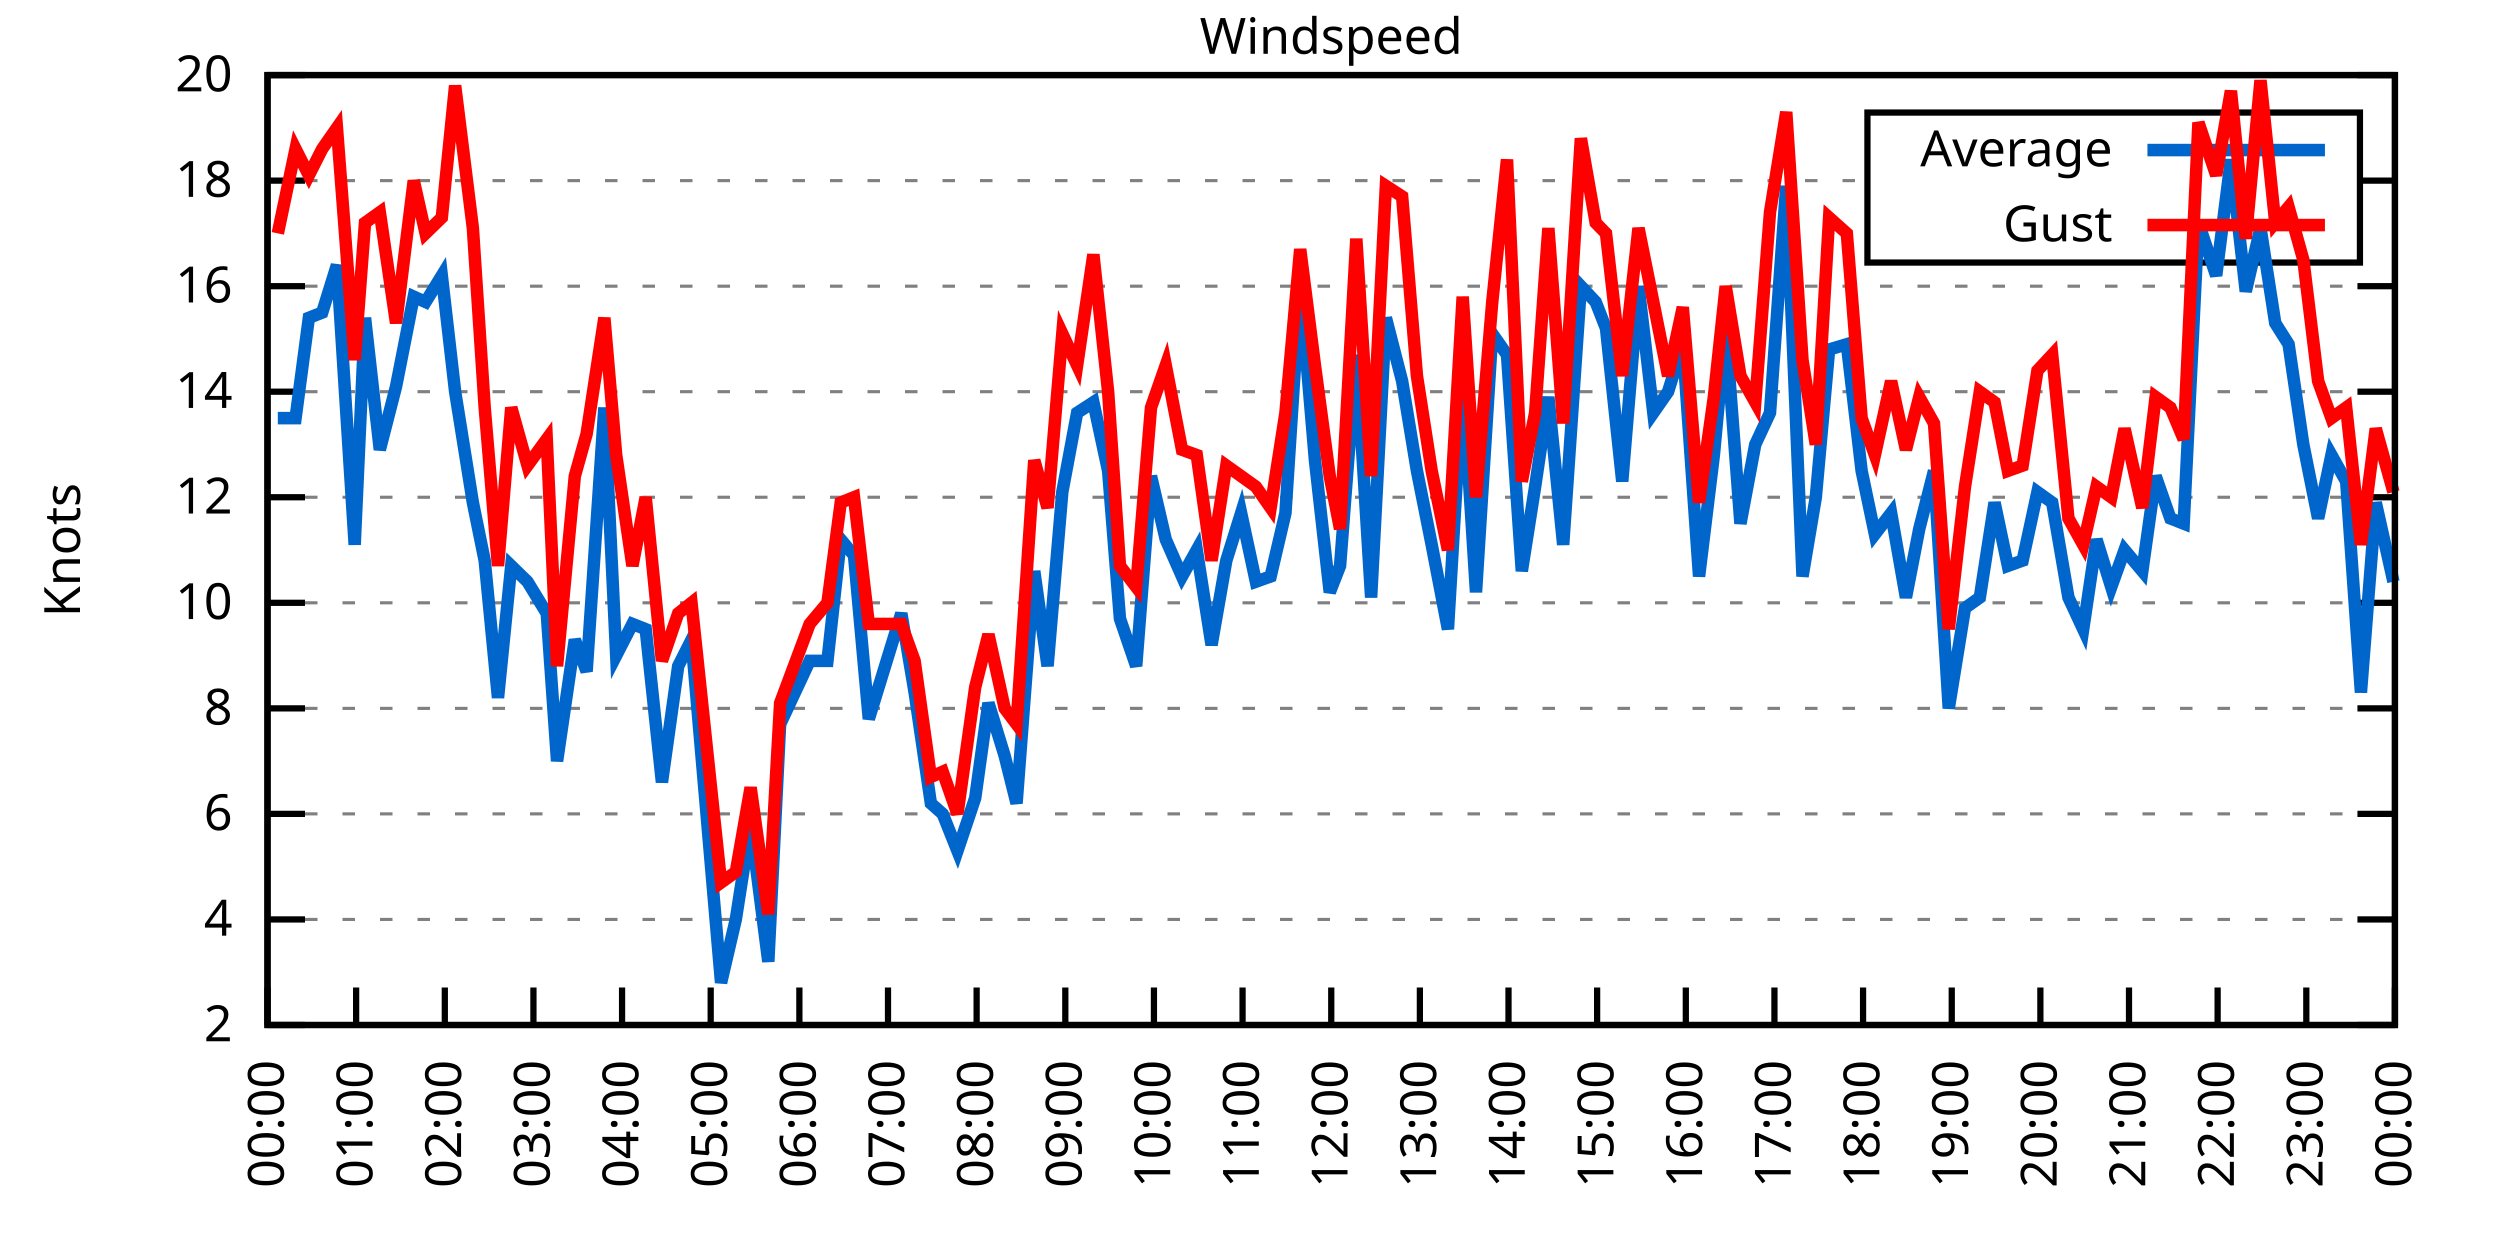
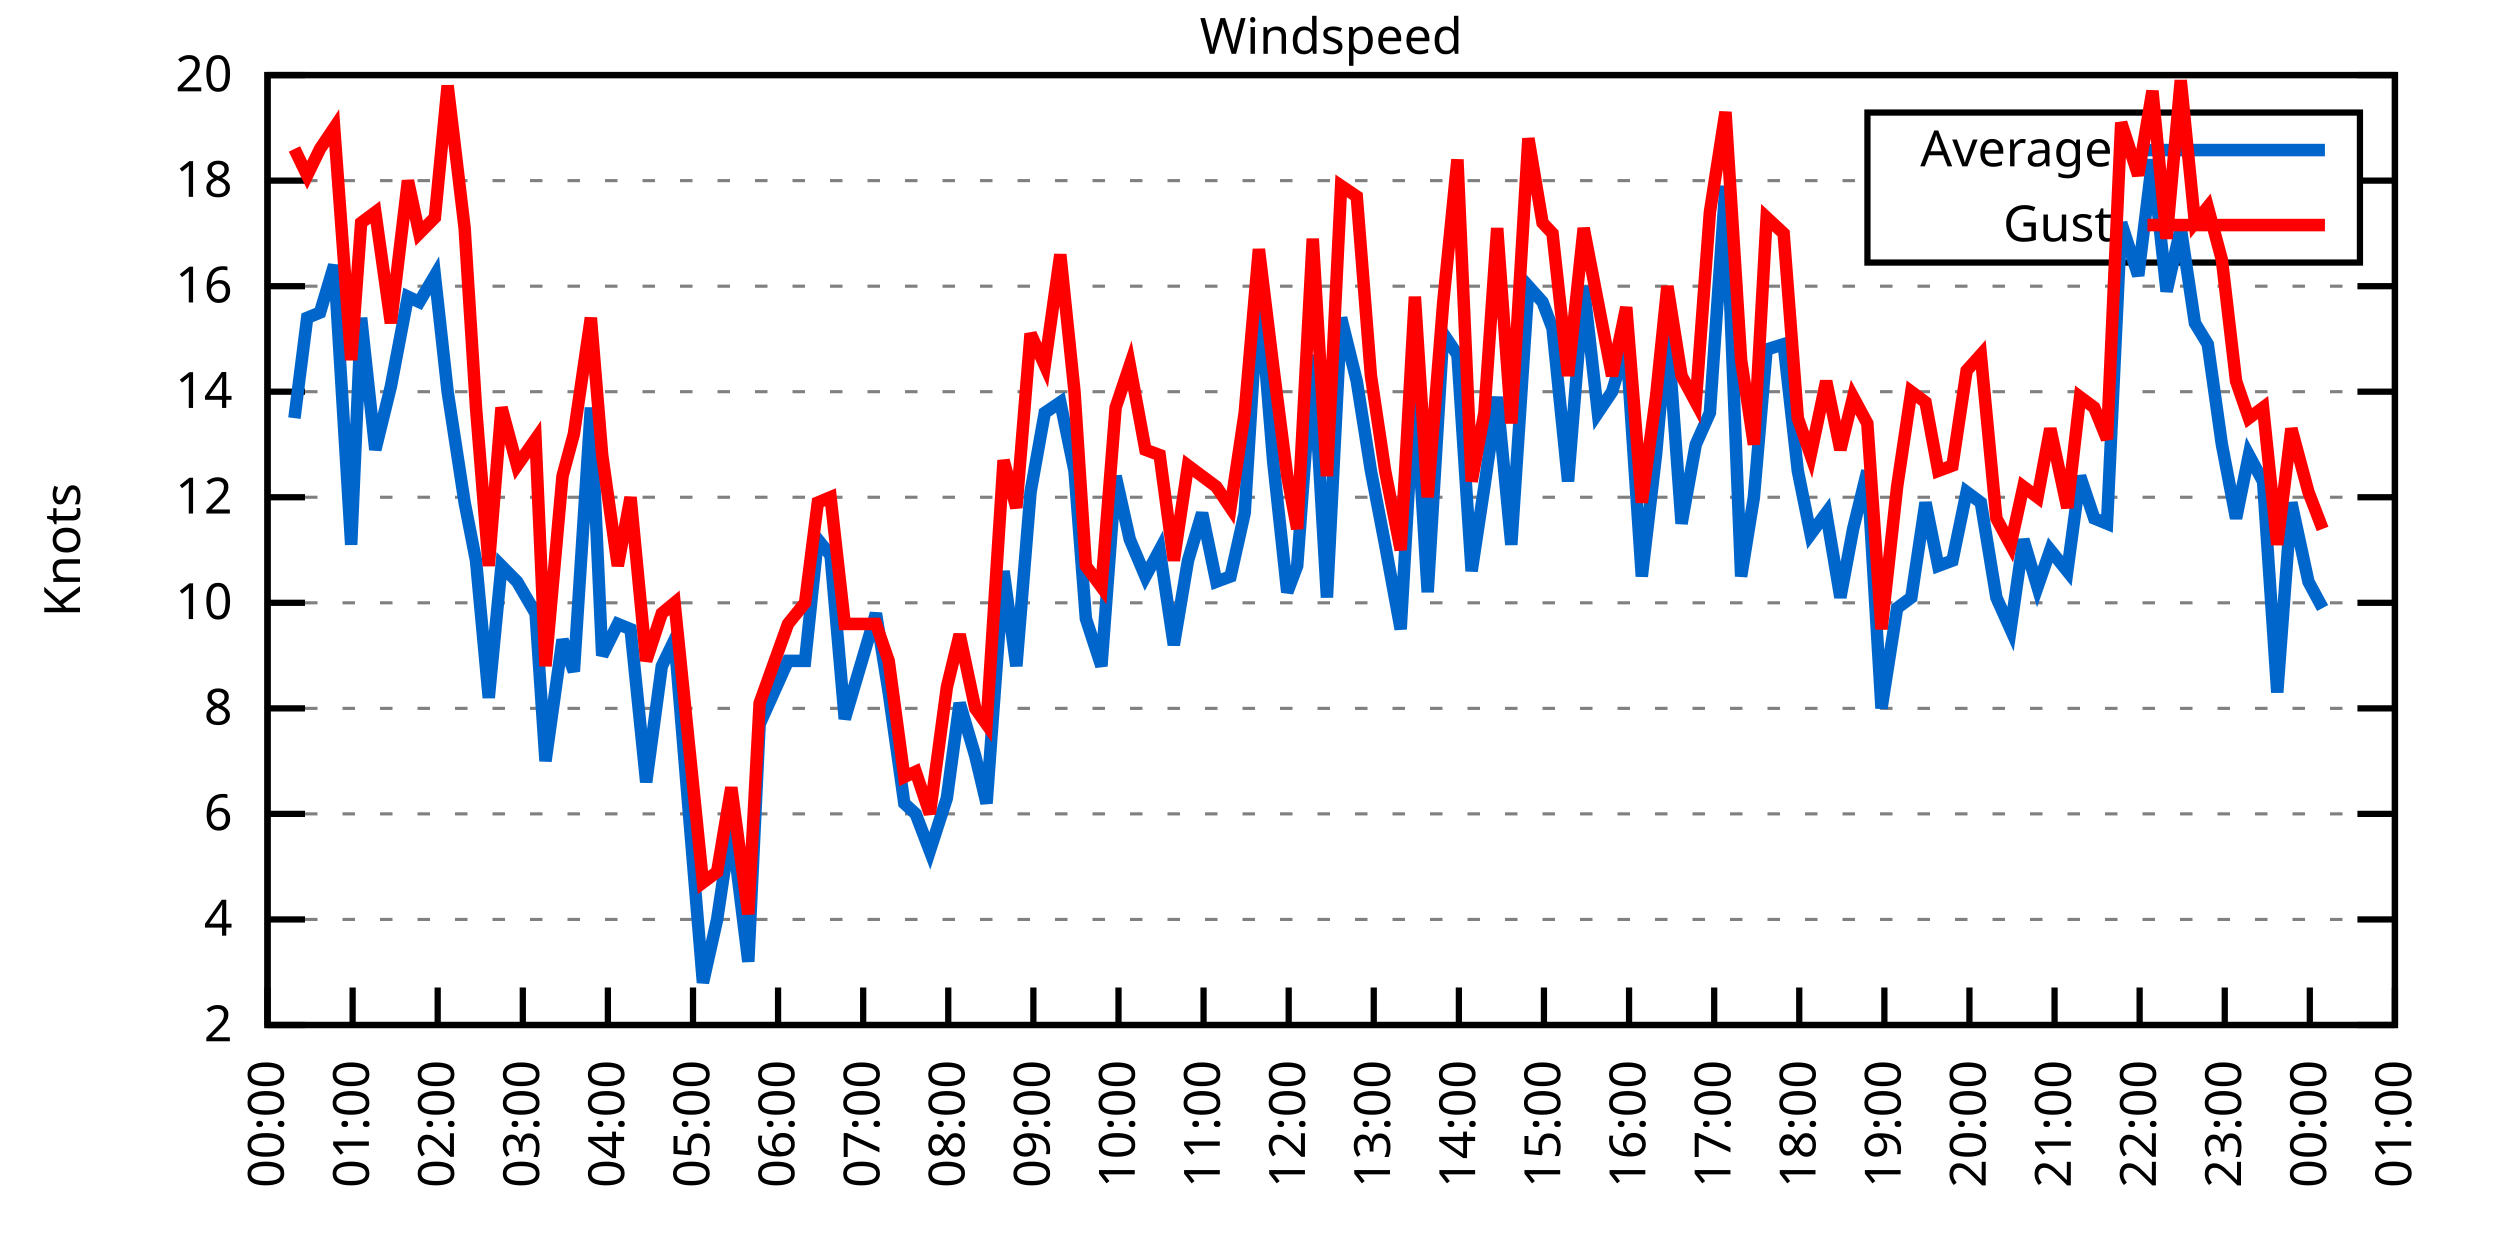
<svg xmlns="http://www.w3.org/2000/svg" xmlns:xlink="http://www.w3.org/1999/xlink" width="400" height="200" viewBox="0 0 400 200">
  <g id="gnuplot_canvas">
    <rect x="0" y="0" width="400" height="200" fill="none" />
    <defs>
      <circle id="gpDot" r="0.5" stroke-width="0.5" stroke="currentColor" />
      <path id="gpPt0" stroke-width="0.333" stroke="currentColor" d="M-1,0 h2 M0,-1 v2" />
      <path id="gpPt1" stroke-width="0.333" stroke="currentColor" d="M-1,-1 L1,1 M1,-1 L-1,1" />
      <path id="gpPt2" stroke-width="0.333" stroke="currentColor" d="M-1,0 L1,0 M0,-1 L0,1 M-1,-1 L1,1 M-1,1 L1,-1" />
      <rect id="gpPt3" stroke-width="0.333" stroke="currentColor" x="-1" y="-1" width="2" height="2" />
      <rect id="gpPt4" stroke-width="0.333" stroke="currentColor" fill="currentColor" x="-1" y="-1" width="2" height="2" />
      <circle id="gpPt5" stroke-width="0.333" stroke="currentColor" cx="0" cy="0" r="1" />
      <use xlink:href="#gpPt5" id="gpPt6" fill="currentColor" stroke="none" />
      <path id="gpPt7" stroke-width="0.333" stroke="currentColor" d="M0,-1.33 L-1.33,0.67 L1.33,0.67 z" />
      <use xlink:href="#gpPt7" id="gpPt8" fill="currentColor" stroke="none" />
      <use xlink:href="#gpPt7" id="gpPt9" stroke="currentColor" transform="rotate(180)" />
      <use xlink:href="#gpPt9" id="gpPt10" fill="currentColor" stroke="none" />
      <use xlink:href="#gpPt3" id="gpPt11" stroke="currentColor" transform="rotate(45)" />
      <use xlink:href="#gpPt11" id="gpPt12" fill="currentColor" stroke="none" />
      <path id="gpPt13" stroke-width="0.333" stroke="currentColor" d="M0,1.330 L1.265,0.411 L0.782,-1.067 L-0.782,-1.076 L-1.265,0.411 z" />
      <use xlink:href="#gpPt13" id="gpPt14" fill="currentColor" stroke="none" />
      <filter id="textbox" filterUnits="objectBoundingBox" x="0" y="0" height="1" width="1">
        <feFlood flood-color="white" flood-opacity="1" result="bgnd" />
        <feComposite in="SourceGraphic" in2="bgnd" operator="atop" />
      </filter>
      <filter id="greybox" filterUnits="objectBoundingBox" x="0" y="0" height="1" width="1">
        <feFlood flood-color="lightgrey" flood-opacity="1" result="grey" />
        <feComposite in="SourceGraphic" in2="grey" operator="atop" />
      </filter>
    </defs>
    <g fill="none" color="white" stroke="currentColor" stroke-width="1.00" stroke-linecap="butt" stroke-linejoin="miter">
</g>
    <g fill="none" color="black" stroke="currentColor" stroke-width="1.00" stroke-linecap="butt" stroke-linejoin="miter">
      <g stroke="none" shape-rendering="crispEdges">
        <polygon fill="rgb(255, 255, 255)" points="42.80,164.00 383.18,164.00 383.18,12.02 42.80,12.02 " />
      </g>
    </g>
    <g fill="none" color="black" stroke="currentColor" stroke-width="1.00" stroke-linecap="butt" stroke-linejoin="miter">
</g>
    <g fill="none" color="black" stroke="black" stroke-width="0.50" stroke-linecap="butt" stroke-linejoin="miter">
</g>
    <g fill="none" color="gray" stroke="currentColor" stroke-width="0.50" stroke-linecap="butt" stroke-linejoin="miter">
      <path stroke="gray" stroke-dasharray="2,4" class="gridline" d="M42.80,164.00 L383.19,164.00  " />
    </g>
    <g fill="none" color="gray" stroke="gray" stroke-width="1.00" stroke-linecap="butt" stroke-linejoin="miter">
</g>
    <g fill="none" color="black" stroke="currentColor" stroke-width="1.00" stroke-linecap="butt" stroke-linejoin="miter">
      <path stroke="black" d="M42.80,164.00 L48.80,164.00 M383.19,164.00 L377.19,164.00  " />
      <g transform="translate(37.20,166.60)" stroke="none" fill="black" font-family="Sans" font-size="8.00" text-anchor="end">
        <text>
          <tspan font-family="Sans"> 2</tspan>
        </text>
      </g>
    </g>
    <g fill="none" color="black" stroke="currentColor" stroke-width="1.00" stroke-linecap="butt" stroke-linejoin="miter">
</g>
    <g fill="none" color="black" stroke="black" stroke-width="0.50" stroke-linecap="butt" stroke-linejoin="miter">
</g>
    <g fill="none" color="gray" stroke="currentColor" stroke-width="0.50" stroke-linecap="butt" stroke-linejoin="miter">
      <path stroke="gray" stroke-dasharray="2,4" class="gridline" d="M42.80,147.11 L383.19,147.11  " />
    </g>
    <g fill="none" color="gray" stroke="gray" stroke-width="1.00" stroke-linecap="butt" stroke-linejoin="miter">
</g>
    <g fill="none" color="black" stroke="currentColor" stroke-width="1.00" stroke-linecap="butt" stroke-linejoin="miter">
      <path stroke="black" d="M42.80,147.11 L48.80,147.11 M383.19,147.11 L377.19,147.11  " />
      <g transform="translate(37.20,149.71)" stroke="none" fill="black" font-family="Sans" font-size="8.00" text-anchor="end">
        <text>
          <tspan font-family="Sans"> 4</tspan>
        </text>
      </g>
    </g>
    <g fill="none" color="black" stroke="currentColor" stroke-width="1.00" stroke-linecap="butt" stroke-linejoin="miter">
</g>
    <g fill="none" color="black" stroke="black" stroke-width="0.50" stroke-linecap="butt" stroke-linejoin="miter">
</g>
    <g fill="none" color="gray" stroke="currentColor" stroke-width="0.50" stroke-linecap="butt" stroke-linejoin="miter">
      <path stroke="gray" stroke-dasharray="2,4" class="gridline" d="M42.80,130.22 L383.19,130.22  " />
    </g>
    <g fill="none" color="gray" stroke="gray" stroke-width="1.00" stroke-linecap="butt" stroke-linejoin="miter">
</g>
    <g fill="none" color="black" stroke="currentColor" stroke-width="1.00" stroke-linecap="butt" stroke-linejoin="miter">
      <path stroke="black" d="M42.80,130.22 L48.80,130.22 M383.19,130.22 L377.19,130.22  " />
      <g transform="translate(37.20,132.82)" stroke="none" fill="black" font-family="Sans" font-size="8.00" text-anchor="end">
        <text>
          <tspan font-family="Sans"> 6</tspan>
        </text>
      </g>
    </g>
    <g fill="none" color="black" stroke="currentColor" stroke-width="1.00" stroke-linecap="butt" stroke-linejoin="miter">
</g>
    <g fill="none" color="black" stroke="black" stroke-width="0.50" stroke-linecap="butt" stroke-linejoin="miter">
</g>
    <g fill="none" color="gray" stroke="currentColor" stroke-width="0.50" stroke-linecap="butt" stroke-linejoin="miter">
      <path stroke="gray" stroke-dasharray="2,4" class="gridline" d="M42.80,113.34 L383.19,113.34  " />
    </g>
    <g fill="none" color="gray" stroke="gray" stroke-width="1.00" stroke-linecap="butt" stroke-linejoin="miter">
</g>
    <g fill="none" color="black" stroke="currentColor" stroke-width="1.00" stroke-linecap="butt" stroke-linejoin="miter">
      <path stroke="black" d="M42.80,113.34 L48.80,113.34 M383.19,113.34 L377.19,113.34  " />
      <g transform="translate(37.20,115.94)" stroke="none" fill="black" font-family="Sans" font-size="8.00" text-anchor="end">
        <text>
          <tspan font-family="Sans"> 8</tspan>
        </text>
      </g>
    </g>
    <g fill="none" color="black" stroke="currentColor" stroke-width="1.00" stroke-linecap="butt" stroke-linejoin="miter">
</g>
    <g fill="none" color="black" stroke="black" stroke-width="0.50" stroke-linecap="butt" stroke-linejoin="miter">
</g>
    <g fill="none" color="gray" stroke="currentColor" stroke-width="0.50" stroke-linecap="butt" stroke-linejoin="miter">
      <path stroke="gray" stroke-dasharray="2,4" class="gridline" d="M42.80,96.45 L383.19,96.45  " />
    </g>
    <g fill="none" color="gray" stroke="gray" stroke-width="1.00" stroke-linecap="butt" stroke-linejoin="miter">
</g>
    <g fill="none" color="black" stroke="currentColor" stroke-width="1.00" stroke-linecap="butt" stroke-linejoin="miter">
      <path stroke="black" d="M42.80,96.45 L48.80,96.45 M383.19,96.45 L377.19,96.45  " />
      <g transform="translate(37.20,99.05)" stroke="none" fill="black" font-family="Sans" font-size="8.00" text-anchor="end">
        <text>
          <tspan font-family="Sans"> 10</tspan>
        </text>
      </g>
    </g>
    <g fill="none" color="black" stroke="currentColor" stroke-width="1.00" stroke-linecap="butt" stroke-linejoin="miter">
</g>
    <g fill="none" color="black" stroke="black" stroke-width="0.50" stroke-linecap="butt" stroke-linejoin="miter">
</g>
    <g fill="none" color="gray" stroke="currentColor" stroke-width="0.50" stroke-linecap="butt" stroke-linejoin="miter">
      <path stroke="gray" stroke-dasharray="2,4" class="gridline" d="M42.80,79.56 L383.19,79.56  " />
    </g>
    <g fill="none" color="gray" stroke="gray" stroke-width="1.00" stroke-linecap="butt" stroke-linejoin="miter">
</g>
    <g fill="none" color="black" stroke="currentColor" stroke-width="1.00" stroke-linecap="butt" stroke-linejoin="miter">
      <path stroke="black" d="M42.80,79.56 L48.80,79.56 M383.19,79.56 L377.19,79.56  " />
      <g transform="translate(37.20,82.16)" stroke="none" fill="black" font-family="Sans" font-size="8.00" text-anchor="end">
        <text>
          <tspan font-family="Sans"> 12</tspan>
        </text>
      </g>
    </g>
    <g fill="none" color="black" stroke="currentColor" stroke-width="1.00" stroke-linecap="butt" stroke-linejoin="miter">
</g>
    <g fill="none" color="black" stroke="black" stroke-width="0.50" stroke-linecap="butt" stroke-linejoin="miter">
</g>
    <g fill="none" color="gray" stroke="currentColor" stroke-width="0.50" stroke-linecap="butt" stroke-linejoin="miter">
      <path stroke="gray" stroke-dasharray="2,4" class="gridline" d="M42.80,62.67 L383.19,62.67  " />
    </g>
    <g fill="none" color="gray" stroke="gray" stroke-width="1.00" stroke-linecap="butt" stroke-linejoin="miter">
</g>
    <g fill="none" color="black" stroke="currentColor" stroke-width="1.00" stroke-linecap="butt" stroke-linejoin="miter">
      <path stroke="black" d="M42.80,62.67 L48.80,62.67 M383.19,62.67 L377.19,62.67  " />
      <g transform="translate(37.20,65.27)" stroke="none" fill="black" font-family="Sans" font-size="8.00" text-anchor="end">
        <text>
          <tspan font-family="Sans"> 14</tspan>
        </text>
      </g>
    </g>
    <g fill="none" color="black" stroke="currentColor" stroke-width="1.00" stroke-linecap="butt" stroke-linejoin="miter">
</g>
    <g fill="none" color="black" stroke="black" stroke-width="0.50" stroke-linecap="butt" stroke-linejoin="miter">
</g>
    <g fill="none" color="gray" stroke="currentColor" stroke-width="0.50" stroke-linecap="butt" stroke-linejoin="miter">
      <path stroke="gray" stroke-dasharray="2,4" class="gridline" d="M42.80,45.79 L383.19,45.79  " />
    </g>
    <g fill="none" color="gray" stroke="gray" stroke-width="1.00" stroke-linecap="butt" stroke-linejoin="miter">
</g>
    <g fill="none" color="black" stroke="currentColor" stroke-width="1.00" stroke-linecap="butt" stroke-linejoin="miter">
      <path stroke="black" d="M42.80,45.79 L48.80,45.79 M383.19,45.79 L377.19,45.79  " />
      <g transform="translate(37.20,48.39)" stroke="none" fill="black" font-family="Sans" font-size="8.00" text-anchor="end">
        <text>
          <tspan font-family="Sans"> 16</tspan>
        </text>
      </g>
    </g>
    <g fill="none" color="black" stroke="currentColor" stroke-width="1.00" stroke-linecap="butt" stroke-linejoin="miter">
</g>
    <g fill="none" color="black" stroke="black" stroke-width="0.50" stroke-linecap="butt" stroke-linejoin="miter">
</g>
    <g fill="none" color="gray" stroke="currentColor" stroke-width="0.50" stroke-linecap="butt" stroke-linejoin="miter">
      <path stroke="gray" stroke-dasharray="2,4" class="gridline" d="M42.80,28.90 L298.79,28.90 M377.59,28.90 L383.19,28.90  " />
    </g>
    <g fill="none" color="gray" stroke="gray" stroke-width="1.00" stroke-linecap="butt" stroke-linejoin="miter">
</g>
    <g fill="none" color="black" stroke="currentColor" stroke-width="1.00" stroke-linecap="butt" stroke-linejoin="miter">
      <path stroke="black" d="M42.80,28.90 L48.80,28.90 M383.19,28.90 L377.19,28.90  " />
      <g transform="translate(37.20,31.50)" stroke="none" fill="black" font-family="Sans" font-size="8.00" text-anchor="end">
        <text>
          <tspan font-family="Sans"> 18</tspan>
        </text>
      </g>
    </g>
    <g fill="none" color="black" stroke="currentColor" stroke-width="1.00" stroke-linecap="butt" stroke-linejoin="miter">
</g>
    <g fill="none" color="black" stroke="black" stroke-width="0.50" stroke-linecap="butt" stroke-linejoin="miter">
</g>
    <g fill="none" color="gray" stroke="currentColor" stroke-width="0.50" stroke-linecap="butt" stroke-linejoin="miter">
      <path stroke="gray" stroke-dasharray="2,4" class="gridline" d="M42.80,12.01 L383.19,12.01  " />
    </g>
    <g fill="none" color="gray" stroke="gray" stroke-width="1.00" stroke-linecap="butt" stroke-linejoin="miter">
</g>
    <g fill="none" color="black" stroke="currentColor" stroke-width="1.00" stroke-linecap="butt" stroke-linejoin="miter">
      <path stroke="black" d="M42.80,12.01 L48.80,12.01 M383.19,12.01 L377.19,12.01  " />
      <g transform="translate(37.20,14.61)" stroke="none" fill="black" font-family="Sans" font-size="8.00" text-anchor="end">
        <text>
          <tspan font-family="Sans"> 20</tspan>
        </text>
      </g>
    </g>
    <g fill="none" color="black" stroke="currentColor" stroke-width="1.00" stroke-linecap="butt" stroke-linejoin="miter">
      <path stroke="black" d="M42.80,164.00 L42.80,158.00  " />
      <g transform="translate(45.40,169.60) rotate(270.00)" stroke="none" fill="black" font-family="Sans" font-size="8.00" text-anchor="end">
        <text>
          <tspan font-family="Sans">00:00</tspan>
        </text>
      </g>
    </g>
    <g fill="none" color="black" stroke="currentColor" stroke-width="1.00" stroke-linecap="butt" stroke-linejoin="miter">
-       <path stroke="black" d="M56.98,164.00 L56.98,158.00  " />
-       <g transform="translate(59.58,169.60) rotate(270.00)" stroke="none" fill="black" font-family="Sans" font-size="8.00" text-anchor="end">
+       <path stroke="black" d="M56.42,164.00 L56.42,158.00  " />
+       <g transform="translate(59.02,169.60) rotate(270.00)" stroke="none" fill="black" font-family="Sans" font-size="8.00" text-anchor="end">
        <text>
          <tspan font-family="Sans">01:00</tspan>
        </text>
      </g>
    </g>
    <g fill="none" color="black" stroke="currentColor" stroke-width="1.00" stroke-linecap="butt" stroke-linejoin="miter">
-       <path stroke="black" d="M71.17,164.00 L71.17,158.00  " />
-       <g transform="translate(73.77,169.60) rotate(270.00)" stroke="none" fill="black" font-family="Sans" font-size="8.00" text-anchor="end">
+       <path stroke="black" d="M70.03,164.00 L70.03,158.00  " />
+       <g transform="translate(72.63,169.60) rotate(270.00)" stroke="none" fill="black" font-family="Sans" font-size="8.00" text-anchor="end">
        <text>
          <tspan font-family="Sans">02:00</tspan>
        </text>
      </g>
    </g>
    <g fill="none" color="black" stroke="currentColor" stroke-width="1.00" stroke-linecap="butt" stroke-linejoin="miter">
-       <path stroke="black" d="M85.35,164.00 L85.35,158.00  " />
-       <g transform="translate(87.95,169.60) rotate(270.00)" stroke="none" fill="black" font-family="Sans" font-size="8.00" text-anchor="end">
+       <path stroke="black" d="M83.65,164.00 L83.65,158.00  " />
+       <g transform="translate(86.25,169.60) rotate(270.00)" stroke="none" fill="black" font-family="Sans" font-size="8.00" text-anchor="end">
        <text>
          <tspan font-family="Sans">03:00</tspan>
        </text>
      </g>
    </g>
    <g fill="none" color="black" stroke="currentColor" stroke-width="1.00" stroke-linecap="butt" stroke-linejoin="miter">
-       <path stroke="black" d="M99.53,164.00 L99.53,158.00  " />
-       <g transform="translate(102.13,169.60) rotate(270.00)" stroke="none" fill="black" font-family="Sans" font-size="8.00" text-anchor="end">
+       <path stroke="black" d="M97.26,164.00 L97.26,158.00  " />
+       <g transform="translate(99.86,169.60) rotate(270.00)" stroke="none" fill="black" font-family="Sans" font-size="8.00" text-anchor="end">
        <text>
          <tspan font-family="Sans">04:00</tspan>
        </text>
      </g>
    </g>
    <g fill="none" color="black" stroke="currentColor" stroke-width="1.00" stroke-linecap="butt" stroke-linejoin="miter">
-       <path stroke="black" d="M113.71,164.00 L113.71,158.00  " />
-       <g transform="translate(116.31,169.60) rotate(270.00)" stroke="none" fill="black" font-family="Sans" font-size="8.00" text-anchor="end">
+       <path stroke="black" d="M110.88,164.00 L110.88,158.00  " />
+       <g transform="translate(113.48,169.60) rotate(270.00)" stroke="none" fill="black" font-family="Sans" font-size="8.00" text-anchor="end">
        <text>
          <tspan font-family="Sans">05:00</tspan>
        </text>
      </g>
    </g>
    <g fill="none" color="black" stroke="currentColor" stroke-width="1.00" stroke-linecap="butt" stroke-linejoin="miter">
-       <path stroke="black" d="M127.90,164.00 L127.90,158.00  " />
-       <g transform="translate(130.50,169.60) rotate(270.00)" stroke="none" fill="black" font-family="Sans" font-size="8.00" text-anchor="end">
+       <path stroke="black" d="M124.49,164.00 L124.49,158.00  " />
+       <g transform="translate(127.09,169.60) rotate(270.00)" stroke="none" fill="black" font-family="Sans" font-size="8.00" text-anchor="end">
        <text>
          <tspan font-family="Sans">06:00</tspan>
        </text>
      </g>
    </g>
    <g fill="none" color="black" stroke="currentColor" stroke-width="1.00" stroke-linecap="butt" stroke-linejoin="miter">
-       <path stroke="black" d="M142.08,164.00 L142.08,158.00  " />
-       <g transform="translate(144.68,169.60) rotate(270.00)" stroke="none" fill="black" font-family="Sans" font-size="8.00" text-anchor="end">
+       <path stroke="black" d="M138.11,164.00 L138.11,158.00  " />
+       <g transform="translate(140.71,169.60) rotate(270.00)" stroke="none" fill="black" font-family="Sans" font-size="8.00" text-anchor="end">
        <text>
          <tspan font-family="Sans">07:00</tspan>
        </text>
      </g>
    </g>
    <g fill="none" color="black" stroke="currentColor" stroke-width="1.00" stroke-linecap="butt" stroke-linejoin="miter">
-       <path stroke="black" d="M156.26,164.00 L156.26,158.00  " />
-       <g transform="translate(158.86,169.60) rotate(270.00)" stroke="none" fill="black" font-family="Sans" font-size="8.00" text-anchor="end">
+       <path stroke="black" d="M151.72,164.00 L151.72,158.00  " />
+       <g transform="translate(154.32,169.60) rotate(270.00)" stroke="none" fill="black" font-family="Sans" font-size="8.00" text-anchor="end">
        <text>
          <tspan font-family="Sans">08:00</tspan>
        </text>
      </g>
    </g>
    <g fill="none" color="black" stroke="currentColor" stroke-width="1.00" stroke-linecap="butt" stroke-linejoin="miter">
-       <path stroke="black" d="M170.45,164.00 L170.45,158.00  " />
-       <g transform="translate(173.05,169.60) rotate(270.00)" stroke="none" fill="black" font-family="Sans" font-size="8.00" text-anchor="end">
+       <path stroke="black" d="M165.34,164.00 L165.34,158.00  " />
+       <g transform="translate(167.94,169.60) rotate(270.00)" stroke="none" fill="black" font-family="Sans" font-size="8.00" text-anchor="end">
        <text>
          <tspan font-family="Sans">09:00</tspan>
        </text>
      </g>
    </g>
    <g fill="none" color="black" stroke="currentColor" stroke-width="1.00" stroke-linecap="butt" stroke-linejoin="miter">
-       <path stroke="black" d="M184.63,164.00 L184.63,158.00  " />
-       <g transform="translate(187.23,169.60) rotate(270.00)" stroke="none" fill="black" font-family="Sans" font-size="8.00" text-anchor="end">
+       <path stroke="black" d="M178.96,164.00 L178.96,158.00  " />
+       <g transform="translate(181.56,169.60) rotate(270.00)" stroke="none" fill="black" font-family="Sans" font-size="8.00" text-anchor="end">
        <text>
          <tspan font-family="Sans">10:00</tspan>
        </text>
      </g>
    </g>
    <g fill="none" color="black" stroke="currentColor" stroke-width="1.00" stroke-linecap="butt" stroke-linejoin="miter">
-       <path stroke="black" d="M198.81,164.00 L198.81,158.00  " />
-       <g transform="translate(201.41,169.60) rotate(270.00)" stroke="none" fill="black" font-family="Sans" font-size="8.00" text-anchor="end">
+       <path stroke="black" d="M192.57,164.00 L192.57,158.00  " />
+       <g transform="translate(195.17,169.60) rotate(270.00)" stroke="none" fill="black" font-family="Sans" font-size="8.00" text-anchor="end">
        <text>
          <tspan font-family="Sans">11:00</tspan>
        </text>
      </g>
    </g>
    <g fill="none" color="black" stroke="currentColor" stroke-width="1.00" stroke-linecap="butt" stroke-linejoin="miter">
-       <path stroke="black" d="M213.00,164.00 L213.00,158.00  " />
-       <g transform="translate(215.60,169.60) rotate(270.00)" stroke="none" fill="black" font-family="Sans" font-size="8.00" text-anchor="end">
+       <path stroke="black" d="M206.19,164.00 L206.19,158.00  " />
+       <g transform="translate(208.79,169.60) rotate(270.00)" stroke="none" fill="black" font-family="Sans" font-size="8.00" text-anchor="end">
        <text>
          <tspan font-family="Sans">12:00</tspan>
        </text>
      </g>
    </g>
    <g fill="none" color="black" stroke="currentColor" stroke-width="1.00" stroke-linecap="butt" stroke-linejoin="miter">
-       <path stroke="black" d="M227.18,164.00 L227.18,158.00  " />
-       <g transform="translate(229.78,169.60) rotate(270.00)" stroke="none" fill="black" font-family="Sans" font-size="8.00" text-anchor="end">
+       <path stroke="black" d="M219.80,164.00 L219.80,158.00  " />
+       <g transform="translate(222.40,169.60) rotate(270.00)" stroke="none" fill="black" font-family="Sans" font-size="8.00" text-anchor="end">
        <text>
          <tspan font-family="Sans">13:00</tspan>
        </text>
      </g>
    </g>
    <g fill="none" color="black" stroke="currentColor" stroke-width="1.00" stroke-linecap="butt" stroke-linejoin="miter">
-       <path stroke="black" d="M241.36,164.00 L241.36,158.00  " />
-       <g transform="translate(243.96,169.60) rotate(270.00)" stroke="none" fill="black" font-family="Sans" font-size="8.00" text-anchor="end">
+       <path stroke="black" d="M233.42,164.00 L233.42,158.00  " />
+       <g transform="translate(236.02,169.60) rotate(270.00)" stroke="none" fill="black" font-family="Sans" font-size="8.00" text-anchor="end">
        <text>
          <tspan font-family="Sans">14:00</tspan>
        </text>
      </g>
    </g>
    <g fill="none" color="black" stroke="currentColor" stroke-width="1.00" stroke-linecap="butt" stroke-linejoin="miter">
-       <path stroke="black" d="M255.54,164.00 L255.54,158.00  " />
-       <g transform="translate(258.14,169.60) rotate(270.00)" stroke="none" fill="black" font-family="Sans" font-size="8.00" text-anchor="end">
+       <path stroke="black" d="M247.03,164.00 L247.03,158.00  " />
+       <g transform="translate(249.63,169.60) rotate(270.00)" stroke="none" fill="black" font-family="Sans" font-size="8.00" text-anchor="end">
        <text>
          <tspan font-family="Sans">15:00</tspan>
        </text>
      </g>
    </g>
    <g fill="none" color="black" stroke="currentColor" stroke-width="1.00" stroke-linecap="butt" stroke-linejoin="miter">
-       <path stroke="black" d="M269.73,164.00 L269.73,158.00  " />
-       <g transform="translate(272.33,169.60) rotate(270.00)" stroke="none" fill="black" font-family="Sans" font-size="8.00" text-anchor="end">
+       <path stroke="black" d="M260.65,164.00 L260.65,158.00  " />
+       <g transform="translate(263.25,169.60) rotate(270.00)" stroke="none" fill="black" font-family="Sans" font-size="8.00" text-anchor="end">
        <text>
          <tspan font-family="Sans">16:00</tspan>
        </text>
      </g>
    </g>
    <g fill="none" color="black" stroke="currentColor" stroke-width="1.00" stroke-linecap="butt" stroke-linejoin="miter">
-       <path stroke="black" d="M283.91,164.00 L283.91,158.00  " />
-       <g transform="translate(286.51,169.60) rotate(270.00)" stroke="none" fill="black" font-family="Sans" font-size="8.00" text-anchor="end">
+       <path stroke="black" d="M274.27,164.00 L274.27,158.00  " />
+       <g transform="translate(276.87,169.60) rotate(270.00)" stroke="none" fill="black" font-family="Sans" font-size="8.00" text-anchor="end">
        <text>
          <tspan font-family="Sans">17:00</tspan>
        </text>
      </g>
    </g>
    <g fill="none" color="black" stroke="currentColor" stroke-width="1.00" stroke-linecap="butt" stroke-linejoin="miter">
-       <path stroke="black" d="M298.09,164.00 L298.09,158.00  " />
-       <g transform="translate(300.69,169.60) rotate(270.00)" stroke="none" fill="black" font-family="Sans" font-size="8.00" text-anchor="end">
+       <path stroke="black" d="M287.88,164.00 L287.88,158.00  " />
+       <g transform="translate(290.48,169.60) rotate(270.00)" stroke="none" fill="black" font-family="Sans" font-size="8.00" text-anchor="end">
        <text>
          <tspan font-family="Sans">18:00</tspan>
        </text>
      </g>
    </g>
    <g fill="none" color="black" stroke="currentColor" stroke-width="1.00" stroke-linecap="butt" stroke-linejoin="miter">
-       <path stroke="black" d="M312.28,164.00 L312.28,158.00  " />
-       <g transform="translate(314.88,169.60) rotate(270.00)" stroke="none" fill="black" font-family="Sans" font-size="8.00" text-anchor="end">
+       <path stroke="black" d="M301.50,164.00 L301.50,158.00  " />
+       <g transform="translate(304.10,169.60) rotate(270.00)" stroke="none" fill="black" font-family="Sans" font-size="8.00" text-anchor="end">
        <text>
          <tspan font-family="Sans">19:00</tspan>
        </text>
      </g>
    </g>
    <g fill="none" color="black" stroke="currentColor" stroke-width="1.00" stroke-linecap="butt" stroke-linejoin="miter">
-       <path stroke="black" d="M326.46,164.00 L326.46,158.00  " />
-       <g transform="translate(329.06,169.60) rotate(270.00)" stroke="none" fill="black" font-family="Sans" font-size="8.00" text-anchor="end">
+       <path stroke="black" d="M315.11,164.00 L315.11,158.00  " />
+       <g transform="translate(317.71,169.60) rotate(270.00)" stroke="none" fill="black" font-family="Sans" font-size="8.00" text-anchor="end">
        <text>
          <tspan font-family="Sans">20:00</tspan>
        </text>
      </g>
    </g>
    <g fill="none" color="black" stroke="currentColor" stroke-width="1.00" stroke-linecap="butt" stroke-linejoin="miter">
-       <path stroke="black" d="M340.64,164.00 L340.64,158.00  " />
-       <g transform="translate(343.24,169.60) rotate(270.00)" stroke="none" fill="black" font-family="Sans" font-size="8.00" text-anchor="end">
+       <path stroke="black" d="M328.73,164.00 L328.73,158.00  " />
+       <g transform="translate(331.33,169.60) rotate(270.00)" stroke="none" fill="black" font-family="Sans" font-size="8.00" text-anchor="end">
        <text>
          <tspan font-family="Sans">21:00</tspan>
        </text>
      </g>
    </g>
    <g fill="none" color="black" stroke="currentColor" stroke-width="1.00" stroke-linecap="butt" stroke-linejoin="miter">
-       <path stroke="black" d="M354.82,164.00 L354.82,158.00  " />
-       <g transform="translate(357.42,169.60) rotate(270.00)" stroke="none" fill="black" font-family="Sans" font-size="8.00" text-anchor="end">
+       <path stroke="black" d="M342.34,164.00 L342.34,158.00  " />
+       <g transform="translate(344.94,169.60) rotate(270.00)" stroke="none" fill="black" font-family="Sans" font-size="8.00" text-anchor="end">
        <text>
          <tspan font-family="Sans">22:00</tspan>
        </text>
      </g>
    </g>
    <g fill="none" color="black" stroke="currentColor" stroke-width="1.00" stroke-linecap="butt" stroke-linejoin="miter">
-       <path stroke="black" d="M369.01,164.00 L369.01,158.00  " />
-       <g transform="translate(371.61,169.60) rotate(270.00)" stroke="none" fill="black" font-family="Sans" font-size="8.00" text-anchor="end">
+       <path stroke="black" d="M355.96,164.00 L355.96,158.00  " />
+       <g transform="translate(358.56,169.60) rotate(270.00)" stroke="none" fill="black" font-family="Sans" font-size="8.00" text-anchor="end">
        <text>
          <tspan font-family="Sans">23:00</tspan>
+         </text>
+       </g>
+     </g>
+     <g fill="none" color="black" stroke="currentColor" stroke-width="1.00" stroke-linecap="butt" stroke-linejoin="miter">
+       <path stroke="black" d="M369.57,164.00 L369.57,158.00  " />
+       <g transform="translate(372.17,169.60) rotate(270.00)" stroke="none" fill="black" font-family="Sans" font-size="8.00" text-anchor="end">
+         <text>
+           <tspan font-family="Sans">00:00</tspan>
        </text>
      </g>
    </g>
    <g fill="none" color="black" stroke="currentColor" stroke-width="1.00" stroke-linecap="butt" stroke-linejoin="miter">
      <path stroke="black" d="M383.19,164.00 L383.19,158.00  " />
      <g transform="translate(385.79,169.60) rotate(270.00)" stroke="none" fill="black" font-family="Sans" font-size="8.00" text-anchor="end">
        <text>
-           <tspan font-family="Sans">00:00</tspan>
+           <tspan font-family="Sans">01:00</tspan>
        </text>
      </g>
    </g>
    <g fill="none" color="black" stroke="currentColor" stroke-width="1.00" stroke-linecap="butt" stroke-linejoin="miter">
</g>
    <g fill="none" color="black" stroke="currentColor" stroke-width="1.00" stroke-linecap="butt" stroke-linejoin="miter">
      <path stroke="black" d="M42.80,12.01 L42.80,164.00 L383.19,164.00 L383.19,12.01 L42.80,12.01 Z  " />
    </g>
    <g fill="none" color="black" stroke="currentColor" stroke-width="1.00" stroke-linecap="butt" stroke-linejoin="miter">
</g>
    <g fill="none" color="black" stroke="currentColor" stroke-width="1.00" stroke-linecap="butt" stroke-linejoin="miter">
      <path stroke="black" d="M298.79,42.01 L298.79,18.01 L377.59,18.01 L377.59,42.01 L298.79,42.01 Z  " />
    </g>
    <g id="Windspeed_plot_1">
      <g fill="none" color="white" stroke="black" stroke-width="2.00" stroke-linecap="butt" stroke-linejoin="miter">
</g>
      <g fill="none" color="black" stroke="currentColor" stroke-width="2.00" stroke-linecap="butt" stroke-linejoin="miter">
        <g transform="translate(337.99,26.61)" stroke="none" fill="black" font-family="Sans" font-size="8.00" text-anchor="end">
          <text>
            <tspan font-family="Sans">Average</tspan>
          </text>
        </g>
      </g>
      <g fill="none" color="black" stroke="currentColor" stroke-width="2.00" stroke-linecap="butt" stroke-linejoin="miter">
-         <path stroke="rgb(  0, 102, 204)" d="M343.59,24.01 L371.99,24.01 M44.45,66.90 L47.29,66.90 L49.42,50.85 L51.55,50.01 L53.91,42.41 L56.75,87.16   L58.40,50.85 L60.77,71.96 L63.37,61.83 L66.20,47.47 L68.09,48.32 L70.69,44.10 L72.82,62.67 L75.66,80.41   L77.55,89.69 L79.68,111.65 L81.80,90.54 L84.40,93.07 L87.48,98.14 L89.13,121.78 L91.97,102.36 L93.86,107.43   L96.70,65.21 L98.59,104.89 L101.19,99.83 L103.31,100.67 L105.91,125.16 L108.51,106.58 L110.64,102.36 L115.37,157.24   L117.73,147.11 L120.10,131.91 L122.93,153.87 L124.82,115.87 L129.55,105.74 L132.39,105.74 L134.52,86.32 L136.64,88.85   L139.01,115.03 L144.21,98.14 L146.34,110.80 L148.94,128.54 L150.83,130.22 L153.19,136.14 L156.03,127.69 L158.15,112.49   L160.75,120.94 L162.65,128.54 L165.48,91.38 L167.61,106.58 L169.97,78.72 L172.34,66.05 L174.94,64.36 L177.30,75.34   L179.19,98.98 L181.79,106.58 L184.16,76.18 L186.52,86.32 L189.12,92.23 L191.48,88.00 L193.85,103.20 L196.21,89.69   L198.58,82.09 L200.94,93.07 L203.30,92.23 L205.67,82.09 L208.03,45.79 L210.39,73.65 L212.76,94.76 L214.41,90.54   L217.01,56.76 L219.38,95.60 L221.74,50.85 L224.34,60.98 L226.71,75.34 L229.07,87.16 L231.67,100.67 L234.03,60.98   L236.16,94.76 L238.76,53.39 L241.12,56.76 L243.49,91.38 L245.62,77.87 L247.74,63.52 L250.11,87.16 L252.94,45.79   L255.31,48.32 L256.96,52.54 L259.56,77.03 L262.16,45.79 L264.53,66.05 L266.89,62.67 L269.25,55.07 L271.85,92.23   L274.22,72.81 L276.11,52.54 L278.47,83.78 L280.84,71.12 L283.20,66.05 L285.80,29.74 L288.40,92.23 L290.53,79.56   L292.66,55.92 L295.49,55.07 L297.86,75.34 L299.98,85.47 L302.58,82.09 L304.95,95.60 L307.08,84.63 L309.44,75.34   L311.80,113.34 L314.40,97.29 L316.77,95.60 L319.13,80.41 L321.26,90.54 L323.62,89.69 L325.99,78.72 L328.35,80.41   L330.95,95.60 L333.31,100.67 L335.44,86.32 L337.80,93.92 L339.93,88.00 L342.77,91.38 L344.90,76.18 L347.26,82.94   L349.39,83.78 L351.75,35.65 L354.59,44.10 L356.95,25.52 L359.32,46.63 L361.68,36.50 L364.04,51.70 L366.17,55.07   L368.53,71.12 L370.90,82.94 L373.03,72.81 L375.39,77.03 L377.75,110.80 L380.12,80.41 L382.95,93.07  " />
+         <path stroke="rgb(  0, 102, 204)" d="M343.59,24.01 L371.99,24.01 M47.11,66.90 L49.15,50.85 L51.20,50.01 L53.47,42.41 L56.19,87.16 L57.78,50.85   L60.05,71.96 L62.54,61.83 L65.27,47.47 L67.08,48.32 L69.58,44.10 L71.62,62.67 L74.34,80.41 L76.16,89.69   L78.20,111.65 L80.24,90.54 L82.74,93.07 L85.69,98.14 L87.28,121.78 L90.00,102.36 L91.82,107.43 L94.54,65.21   L96.35,104.89 L98.85,99.83 L100.89,100.67 L103.39,125.16 L105.89,106.58 L107.93,102.36 L112.47,157.24 L114.74,147.11   L117.01,131.91 L119.73,153.87 L121.54,115.87 L126.08,105.74 L128.81,105.74 L130.85,86.32 L132.89,88.85 L135.16,115.03   L140.15,98.14 L142.19,110.80 L144.69,128.54 L146.51,130.22 L148.77,136.14 L151.50,127.69 L153.54,112.49 L156.04,120.94   L157.85,128.54 L160.57,91.38 L162.62,106.58 L164.89,78.72 L167.16,66.05 L169.65,64.36 L171.92,75.34 L173.74,98.98   L176.23,106.58 L178.50,76.18 L180.77,86.32 L183.27,92.23 L185.54,88.00 L187.81,103.20 L190.08,89.69 L192.34,82.09   L194.61,93.07 L196.88,92.23 L199.15,82.09 L201.42,45.79 L203.69,73.65 L205.96,94.76 L207.55,90.54 L210.04,56.76   L212.31,95.60 L214.58,50.85 L217.08,60.98 L219.35,75.34 L221.62,87.16 L224.11,100.67 L226.38,60.98 L228.43,94.76   L230.92,53.39 L233.19,56.76 L235.46,91.38 L237.50,77.87 L239.55,63.52 L241.81,87.16 L244.54,45.79 L246.81,48.32   L248.40,52.54 L250.89,77.03 L253.39,45.79 L255.66,66.05 L257.93,62.67 L260.20,55.07 L262.69,92.23 L264.96,72.81   L266.78,52.54 L269.05,83.78 L271.32,71.12 L273.58,66.05 L276.08,29.74 L278.58,92.23 L280.62,79.56 L282.66,55.92   L285.38,55.07 L287.65,75.34 L289.70,85.47 L292.19,82.09 L294.46,95.60 L296.50,84.63 L298.77,75.34 L301.04,113.34   L303.54,97.29 L305.81,95.60 L308.08,80.41 L310.12,90.54 L312.39,89.69 L314.66,78.72 L316.93,80.41 L319.42,95.60   L321.69,100.67 L323.74,86.32 L326.00,93.92 L328.05,88.00 L330.77,91.38 L332.81,76.18 L335.08,82.94 L337.12,83.78   L339.39,35.65 L342.12,44.10 L344.39,25.52 L346.65,46.63 L348.92,36.50 L351.19,51.70 L353.24,55.07 L355.50,71.12   L357.77,82.94 L359.82,72.81 L362.09,77.03 L364.36,110.80 L366.62,80.41 L369.35,93.07 L371.62,97.29  " />
      </g>
    </g>
    <g id="Windspeed_plot_2">
      <g fill="none" color="black" stroke="currentColor" stroke-width="2.00" stroke-linecap="butt" stroke-linejoin="miter">
        <g transform="translate(337.99,38.61)" stroke="none" fill="black" font-family="Sans" font-size="8.00" text-anchor="end">
          <text>
            <tspan font-family="Sans">Gust</tspan>
          </text>
        </g>
      </g>
      <g fill="none" color="black" stroke="currentColor" stroke-width="2.00" stroke-linecap="butt" stroke-linejoin="miter">
-         <path stroke="rgb(255,   0,   0)" d="M343.59,36.01 L371.99,36.01 M44.45,37.34 L47.29,23.83 L49.42,28.05 L51.55,23.83 L53.91,20.45 L56.75,57.61   L58.40,35.65 L60.77,33.96 L63.37,51.70 L66.20,28.90 L68.09,37.34 L70.69,34.81 L72.82,13.70 L75.66,36.50   L77.55,65.21 L79.68,90.54 L81.80,65.21 L84.40,74.49 L87.48,70.27 L89.13,106.58 L91.97,76.18 L93.86,69.43   L96.70,50.85 L98.59,72.81 L101.19,90.54 L103.31,79.56 L105.91,105.74 L108.51,98.14 L110.64,96.45 L115.37,141.20   L117.73,139.51 L120.10,126.00 L122.93,146.27 L124.82,112.49 L129.55,99.83 L132.39,96.45 L134.52,80.41 L136.64,79.56   L139.01,99.83 L144.21,99.83 L146.34,105.74 L148.94,124.31 L150.83,123.47 L153.19,130.22 L156.03,109.96 L158.15,101.52   L160.75,113.34 L162.65,115.87 L165.48,73.65 L167.61,81.25 L169.97,53.39 L172.34,58.45 L174.94,40.72 L177.30,62.67   L179.19,90.54 L181.79,93.92 L184.16,65.21 L186.52,58.45 L189.12,71.96 L191.48,72.81 L193.85,89.69 L196.21,74.49   L198.58,76.18 L200.94,77.87 L203.30,81.25 L205.67,66.05 L208.03,39.87 L210.39,58.45 L212.76,76.18 L214.41,84.63   L217.01,38.19 L219.38,76.18 L221.74,29.74 L224.34,31.43 L226.71,60.14 L229.07,75.34 L231.67,88.00 L234.03,47.47   L236.16,79.56 L238.76,48.32 L241.12,25.52 L243.49,77.03 L245.62,66.05 L247.74,36.50 L250.11,67.74 L252.94,22.14   L255.31,35.65 L256.96,37.34 L259.56,60.14 L262.16,36.50 L264.53,48.32 L266.89,60.14 L269.25,49.16 L271.85,80.41   L274.22,63.52 L276.11,45.79 L278.47,60.14 L280.84,64.36 L283.20,33.96 L285.80,17.92 L288.40,57.61 L290.53,71.12   L292.66,34.81 L295.49,37.34 L297.86,66.90 L299.98,72.81 L302.58,60.98 L304.95,71.96 L307.08,63.52 L309.44,67.74   L311.80,100.67 L314.40,77.87 L316.77,62.67 L319.13,64.36 L321.26,75.34 L323.62,74.49 L325.99,59.30 L328.35,56.76   L330.95,82.94 L333.31,87.16 L335.44,77.87 L337.80,79.56 L339.93,68.58 L342.77,81.25 L344.90,63.52 L347.26,65.21   L349.39,70.27 L351.75,19.61 L354.59,28.05 L356.95,14.54 L359.32,38.19 L361.68,12.85 L364.04,35.65 L366.17,33.12   L368.53,41.56 L370.90,60.98 L373.03,66.90 L375.39,65.21 L377.75,87.16 L380.12,68.58 L382.95,78.72  " />
+         <path stroke="rgb(255,   0,   0)" d="M343.59,36.01 L371.99,36.01 M47.11,23.83 L49.15,28.05 L51.20,23.83 L53.47,20.45 L56.19,57.61 L57.78,35.65   L60.05,33.96 L62.54,51.70 L65.27,28.90 L67.08,37.34 L69.58,34.81 L71.62,13.70 L74.34,36.50 L76.16,65.21   L78.20,90.54 L80.24,65.21 L82.74,74.49 L85.69,70.27 L87.28,106.58 L90.00,76.18 L91.82,69.43 L94.54,50.85   L96.35,72.81 L98.85,90.54 L100.89,79.56 L103.39,105.74 L105.89,98.14 L107.93,96.45 L112.47,141.20 L114.74,139.51   L117.01,126.00 L119.73,146.27 L121.54,112.49 L126.08,99.83 L128.81,96.45 L130.85,80.41 L132.89,79.56 L135.16,99.83   L140.15,99.83 L142.19,105.74 L144.69,124.31 L146.51,123.47 L148.77,130.22 L151.50,109.96 L153.54,101.52 L156.04,113.34   L157.85,115.87 L160.57,73.65 L162.62,81.25 L164.89,53.39 L167.16,58.45 L169.65,40.72 L171.92,62.67 L173.74,90.54   L176.23,93.92 L178.50,65.21 L180.77,58.45 L183.27,71.96 L185.54,72.81 L187.81,89.69 L190.08,74.49 L192.34,76.18   L194.61,77.87 L196.88,81.25 L199.15,66.05 L201.42,39.87 L203.69,58.45 L205.96,76.18 L207.55,84.63 L210.04,38.19   L212.31,76.18 L214.58,29.74 L217.08,31.43 L219.35,60.14 L221.62,75.34 L224.11,88.00 L226.38,47.47 L228.43,79.56   L230.92,48.32 L233.19,25.52 L235.46,77.03 L237.50,66.05 L239.55,36.50 L241.81,67.74 L244.54,22.14 L246.81,35.65   L248.40,37.34 L250.89,60.14 L253.39,36.50 L255.66,48.32 L257.93,60.14 L260.20,49.16 L262.69,80.41 L264.96,63.52   L266.78,45.79 L269.05,60.14 L271.32,64.36 L273.58,33.96 L276.08,17.92 L278.58,57.61 L280.62,71.12 L282.66,34.81   L285.38,37.34 L287.65,66.90 L289.70,72.81 L292.19,60.98 L294.46,71.96 L296.50,63.52 L298.77,67.74 L301.04,100.67   L303.54,77.87 L305.81,62.67 L308.08,64.36 L310.12,75.34 L312.39,74.49 L314.66,59.30 L316.93,56.76 L319.42,82.94   L321.69,87.16 L323.74,77.87 L326.00,79.56 L328.05,68.58 L330.77,81.25 L332.81,63.52 L335.08,65.21 L337.12,70.27   L339.39,19.61 L342.12,28.05 L344.39,14.54 L346.65,38.19 L348.92,12.85 L351.19,35.65 L353.24,33.12 L355.50,41.56   L357.77,60.98 L359.82,66.90 L362.09,65.21 L364.36,87.16 L366.62,68.58 L369.35,78.72 L371.62,84.63  " />
      </g>
    </g>
    <g fill="none" color="black" stroke="currentColor" stroke-width="2.00" stroke-linecap="butt" stroke-linejoin="miter">
</g>
    <g fill="none" color="black" stroke="black" stroke-width="1.00" stroke-linecap="butt" stroke-linejoin="miter">
</g>
    <g fill="none" color="black" stroke="currentColor" stroke-width="1.00" stroke-linecap="butt" stroke-linejoin="miter">
      <path stroke="black" d="M42.80,12.01 L42.80,164.00 L383.19,164.00 L383.19,12.01 L42.80,12.01 Z  " />
      <g transform="translate(12.80,88.01) rotate(270.00)" stroke="none" fill="black" font-family="Sans" font-size="8.00" text-anchor="middle">
        <text>
          <tspan font-family="Sans">Knots</tspan>
        </text>
      </g>
    </g>
    <g fill="none" color="black" stroke="currentColor" stroke-width="1.00" stroke-linecap="butt" stroke-linejoin="miter">
</g>
    <g fill="none" color="black" stroke="currentColor" stroke-width="1.00" stroke-linecap="butt" stroke-linejoin="miter">
      <g transform="translate(212.99,8.61)" stroke="none" fill="black" font-family="Sans" font-size="8.00" text-anchor="middle">
        <text>
          <tspan font-family="Sans">Windspeed</tspan>
        </text>
      </g>
    </g>
    <g fill="none" color="black" stroke="currentColor" stroke-width="1.00" stroke-linecap="butt" stroke-linejoin="miter">
</g>
  </g>
</svg>
